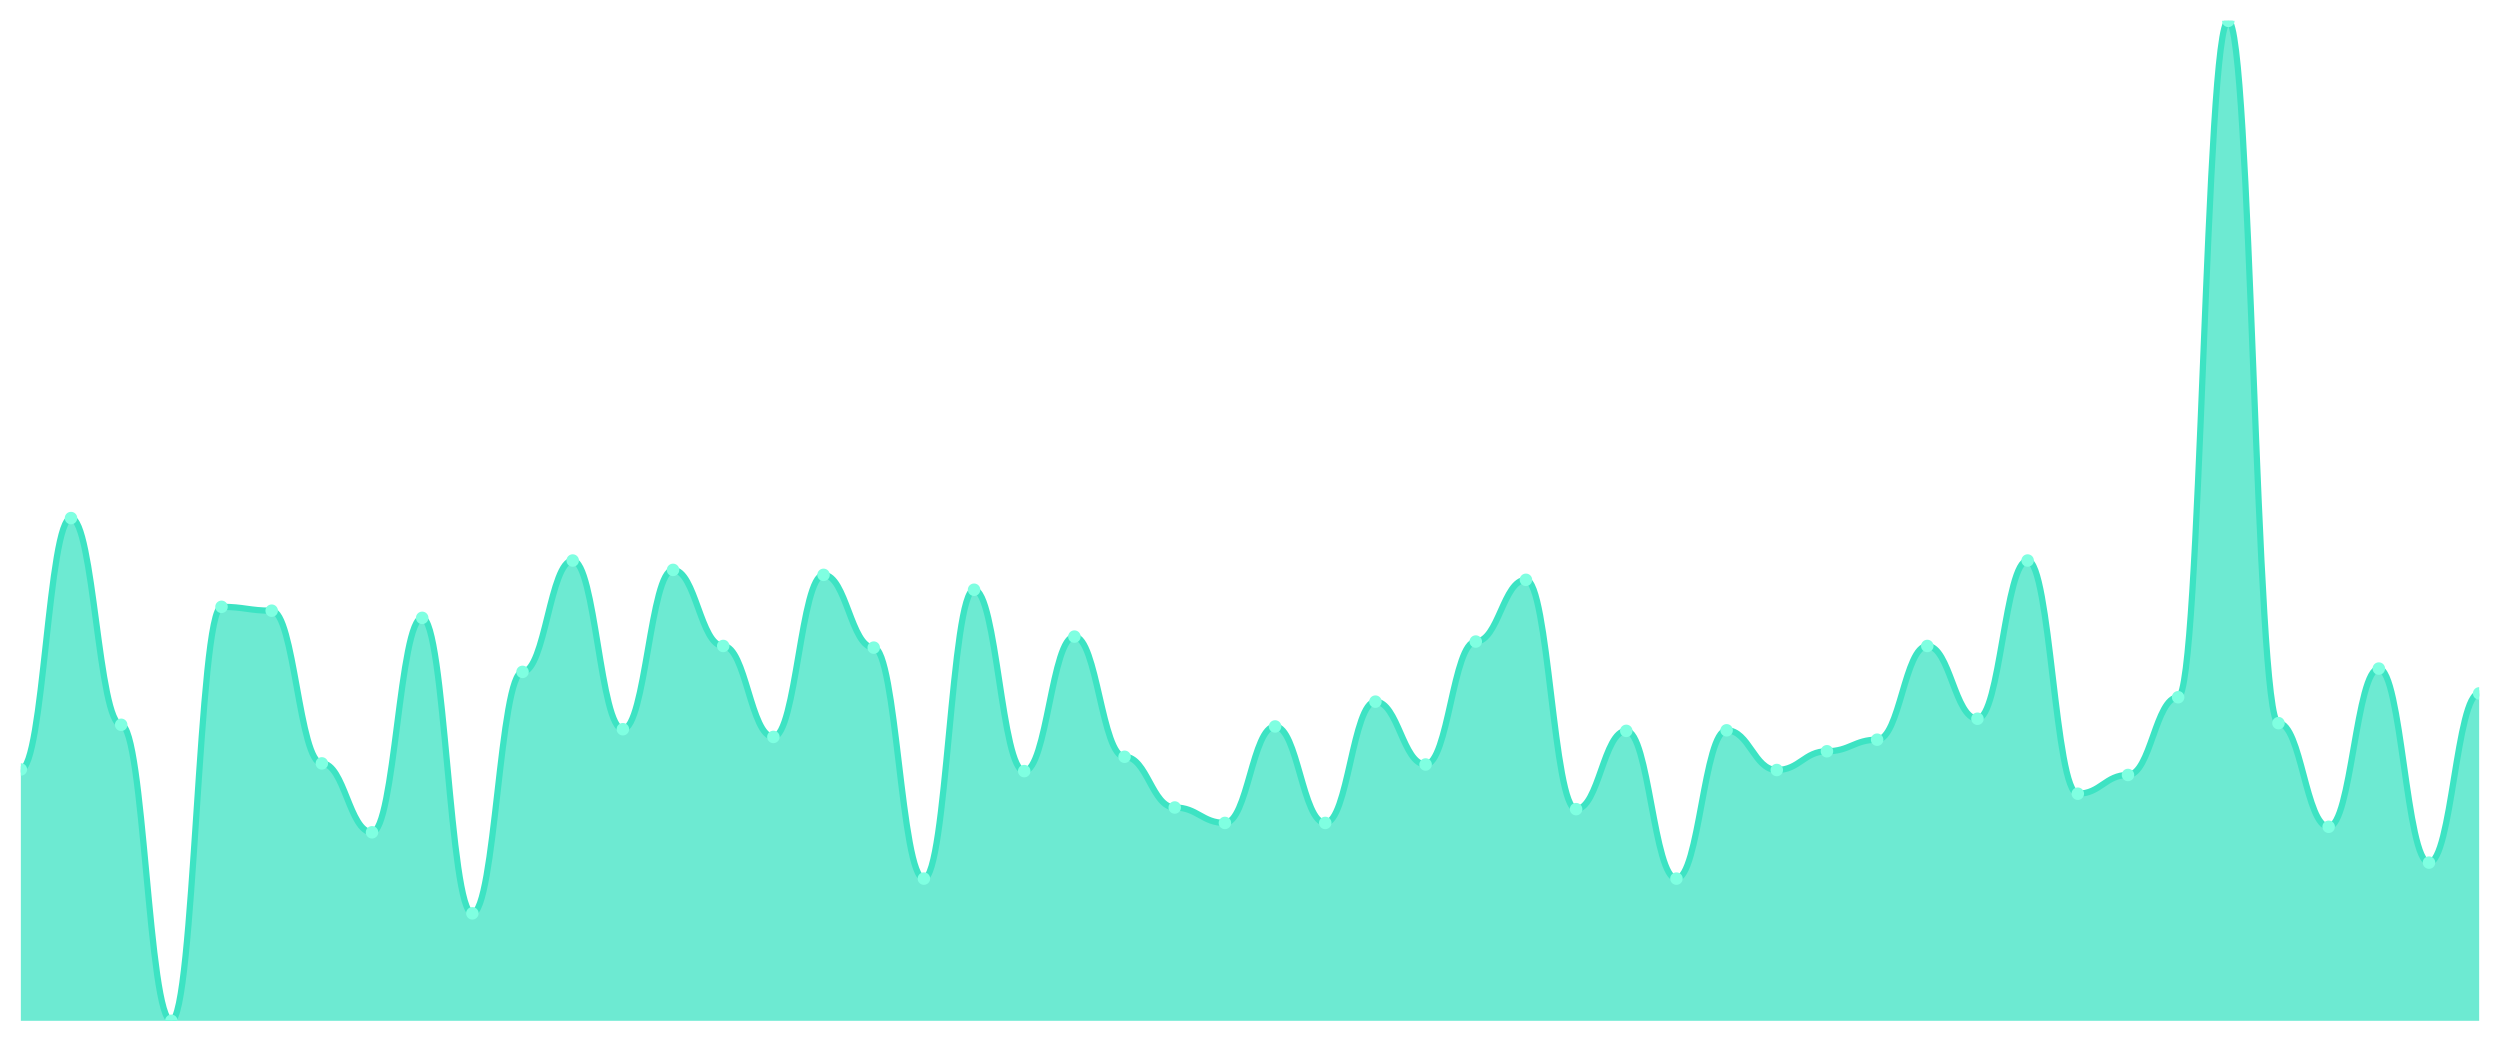
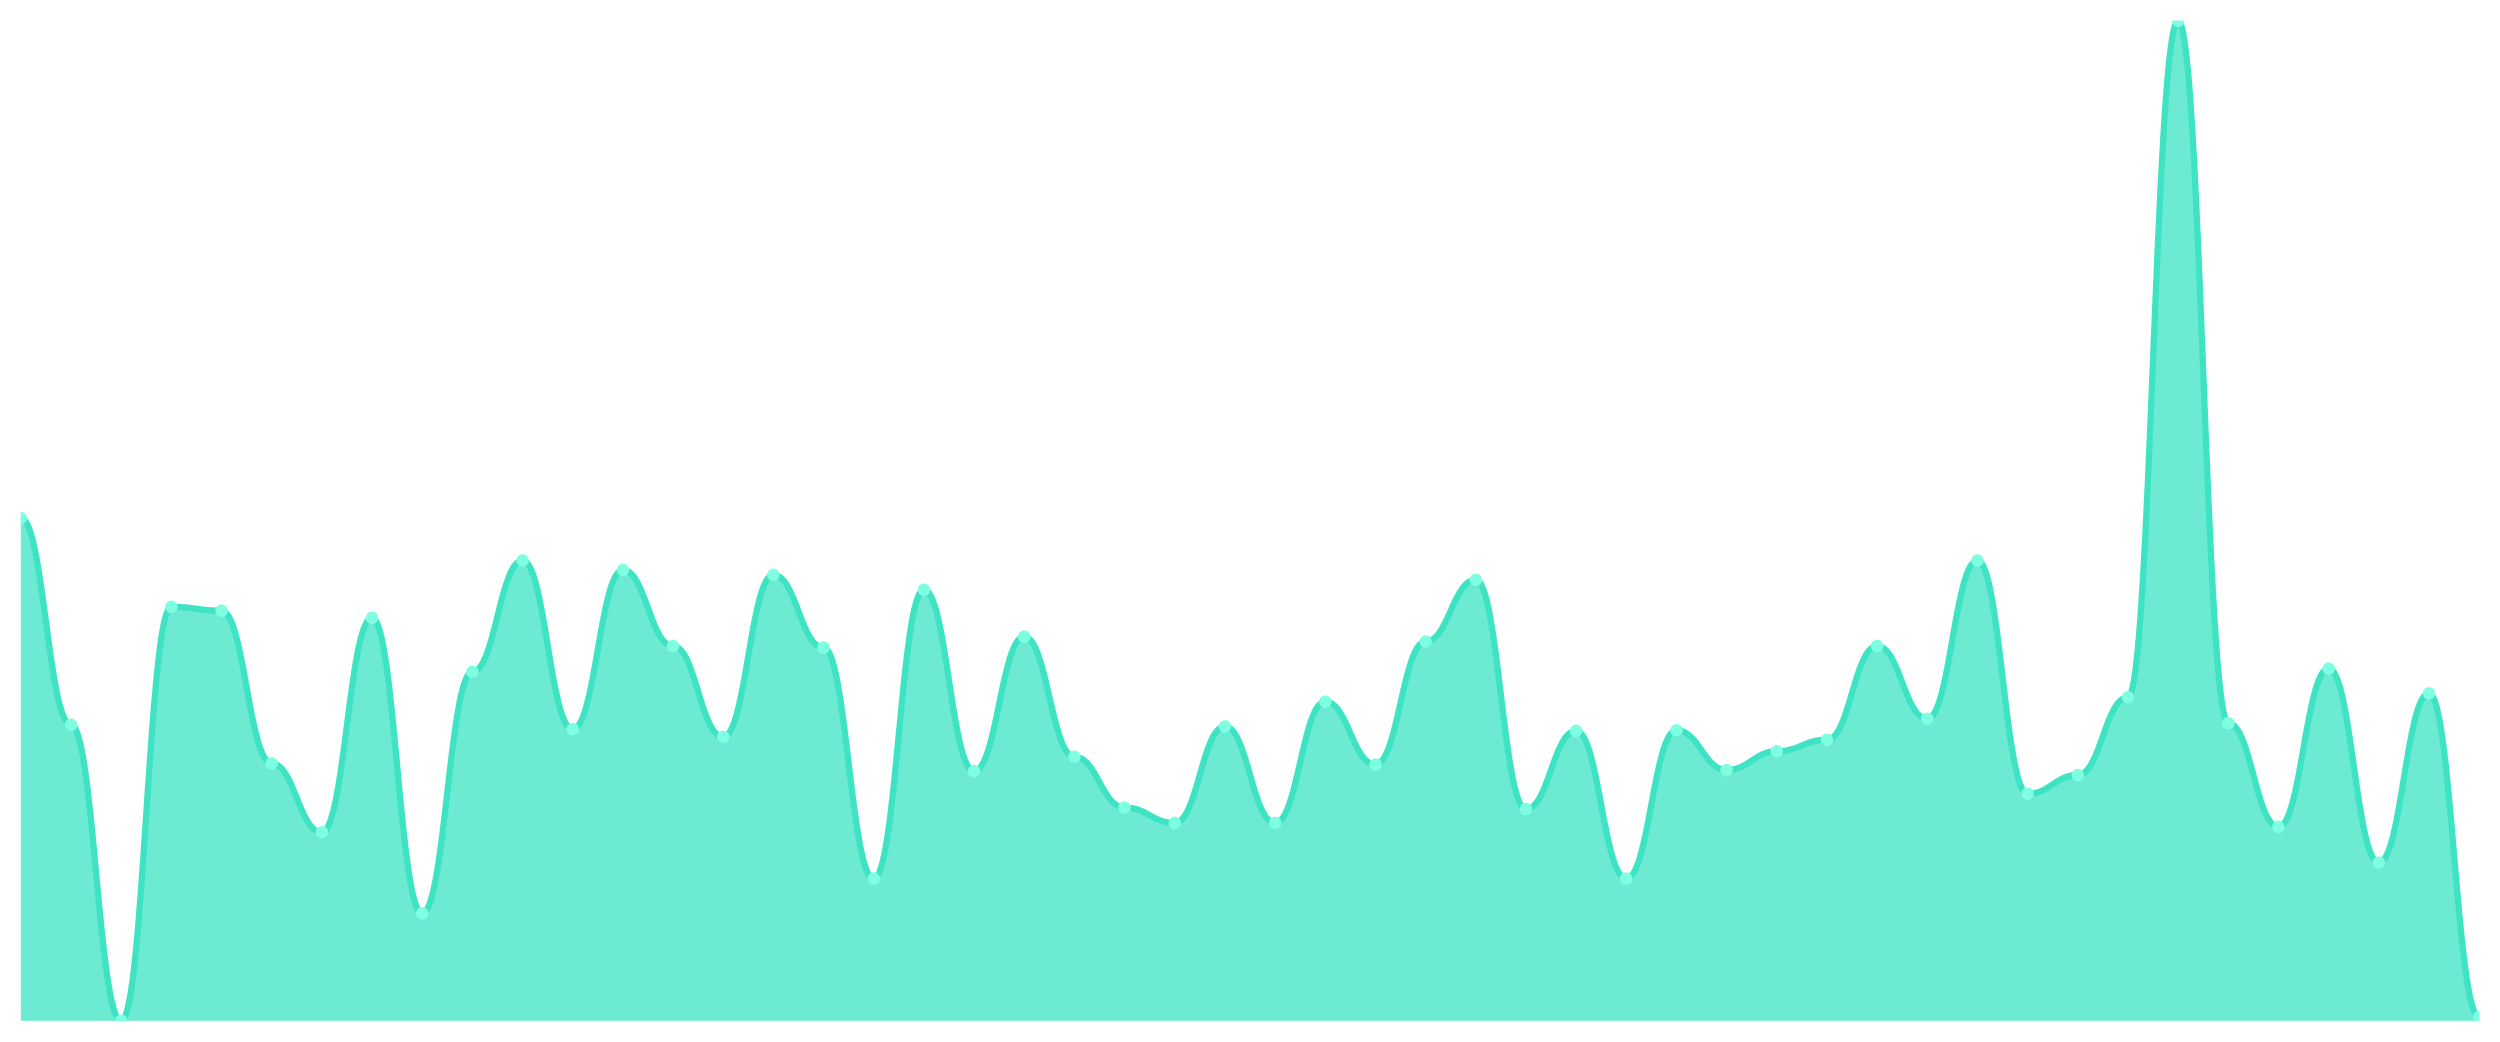
<svg xmlns="http://www.w3.org/2000/svg" viewBox="0 0 1200 500" width="1200" height="500">
  <defs>
    <clipPath id="c">
      <rect x="10" y="10" width="1180" height="480" />
    </clipPath>
  </defs>
  <rect width="1200" height="500" fill="none" />
  <g clip-path="url(#c)">
-     <path d="M 10,490 L 10,369.338 C 20.837,369.338 23.245,248.677 34.082,248.677 C 44.918,248.677 47.327,347.905 58.163,347.905 C 69,347.905 71.408,490 82.245,490 C 93.082,490 95.49,291.279 106.327,291.279 C 117.163,291.279 119.571,293.131 130.408,293.131 C 141.245,293.131 143.653,366.428 154.49,366.428 C 165.327,366.428 167.735,399.504 178.571,399.504 C 189.408,399.504 191.816,296.571 202.653,296.571 C 213.49,296.571 215.898,438.401 226.735,438.401 C 237.571,438.401 239.98,322.503 250.816,322.503 C 261.653,322.503 264.061,269.052 274.898,269.052 C 285.735,269.052 288.143,350.022 298.98,350.022 C 309.816,350.022 312.224,273.55 323.061,273.55 C 333.898,273.55 336.306,310.066 347.143,310.066 C 357.98,310.066 360.388,353.727 371.224,353.727 C 382.061,353.727 384.469,275.932 395.306,275.932 C 406.143,275.932 408.551,310.86 419.388,310.86 C 430.224,310.86 432.633,421.731 443.469,421.731 C 454.306,421.731 456.714,283.076 467.551,283.076 C 478.388,283.076 480.796,370.132 491.633,370.132 C 502.469,370.132 504.878,305.568 515.714,305.568 C 526.551,305.568 528.959,363.252 539.796,363.252 C 550.633,363.252 553.041,387.596 563.878,387.596 C 574.714,387.596 577.122,395.006 587.959,395.006 C 598.796,395.006 601.204,348.699 612.041,348.699 C 622.878,348.699 625.286,395.006 636.122,395.006 C 646.959,395.006 649.367,336.792 660.204,336.792 C 671.041,336.792 673.449,366.957 684.286,366.957 C 695.122,366.957 697.531,307.949 708.367,307.949 C 719.204,307.949 721.612,278.313 732.449,278.313 C 743.286,278.313 745.694,388.39 756.531,388.39 C 767.367,388.39 769.776,350.816 780.612,350.816 C 791.449,350.816 793.857,421.731 804.694,421.731 C 815.531,421.731 817.939,350.551 828.776,350.551 C 839.612,350.551 842.02,369.603 852.857,369.603 C 863.694,369.603 866.102,360.606 876.939,360.606 C 887.776,360.606 890.184,355.05 901.02,355.05 C 911.857,355.05 914.265,310.066 925.102,310.066 C 935.939,310.066 938.347,344.994 949.184,344.994 C 960.02,344.994 962.429,269.052 973.265,269.052 C 984.102,269.052 986.51,380.981 997.347,380.981 C 1008.184,380.981 1010.592,371.985 1021.429,371.985 C 1032.265,371.985 1034.673,334.675 1045.51,334.675 C 1056.347,334.675 1058.755,10 1069.592,10 C 1080.429,10 1082.837,347.111 1093.673,347.111 C 1104.51,347.111 1106.918,396.858 1117.755,396.858 C 1128.592,396.858 1131,320.915 1141.837,320.915 C 1152.673,320.915 1155.082,414.057 1165.918,414.057 C 1176.755,414.057 1179.163,332.822 1190,332.822 L 1190,490 Z" fill="rgba(61,227,195,0.75)" />
-     <path d="M 10,369.338 C 20.837,369.338 23.245,248.677 34.082,248.677 C 44.918,248.677 47.327,347.905 58.163,347.905 C 69,347.905 71.408,490 82.245,490 C 93.082,490 95.49,291.279 106.327,291.279 C 117.163,291.279 119.571,293.131 130.408,293.131 C 141.245,293.131 143.653,366.428 154.49,366.428 C 165.327,366.428 167.735,399.504 178.571,399.504 C 189.408,399.504 191.816,296.571 202.653,296.571 C 213.49,296.571 215.898,438.401 226.735,438.401 C 237.571,438.401 239.98,322.503 250.816,322.503 C 261.653,322.503 264.061,269.052 274.898,269.052 C 285.735,269.052 288.143,350.022 298.98,350.022 C 309.816,350.022 312.224,273.55 323.061,273.55 C 333.898,273.55 336.306,310.066 347.143,310.066 C 357.98,310.066 360.388,353.727 371.224,353.727 C 382.061,353.727 384.469,275.932 395.306,275.932 C 406.143,275.932 408.551,310.86 419.388,310.86 C 430.224,310.86 432.633,421.731 443.469,421.731 C 454.306,421.731 456.714,283.076 467.551,283.076 C 478.388,283.076 480.796,370.132 491.633,370.132 C 502.469,370.132 504.878,305.568 515.714,305.568 C 526.551,305.568 528.959,363.252 539.796,363.252 C 550.633,363.252 553.041,387.596 563.878,387.596 C 574.714,387.596 577.122,395.006 587.959,395.006 C 598.796,395.006 601.204,348.699 612.041,348.699 C 622.878,348.699 625.286,395.006 636.122,395.006 C 646.959,395.006 649.367,336.792 660.204,336.792 C 671.041,336.792 673.449,366.957 684.286,366.957 C 695.122,366.957 697.531,307.949 708.367,307.949 C 719.204,307.949 721.612,278.313 732.449,278.313 C 743.286,278.313 745.694,388.39 756.531,388.39 C 767.367,388.39 769.776,350.816 780.612,350.816 C 791.449,350.816 793.857,421.731 804.694,421.731 C 815.531,421.731 817.939,350.551 828.776,350.551 C 839.612,350.551 842.02,369.603 852.857,369.603 C 863.694,369.603 866.102,360.606 876.939,360.606 C 887.776,360.606 890.184,355.05 901.02,355.05 C 911.857,355.05 914.265,310.066 925.102,310.066 C 935.939,310.066 938.347,344.994 949.184,344.994 C 960.02,344.994 962.429,269.052 973.265,269.052 C 984.102,269.052 986.51,380.981 997.347,380.981 C 1008.184,380.981 1010.592,371.985 1021.429,371.985 C 1032.265,371.985 1034.673,334.675 1045.51,334.675 C 1056.347,334.675 1058.755,10 1069.592,10 C 1080.429,10 1082.837,347.111 1093.673,347.111 C 1104.51,347.111 1106.918,396.858 1117.755,396.858 C 1128.592,396.858 1131,320.915 1141.837,320.915 C 1152.673,320.915 1155.082,414.057 1165.918,414.057 C 1176.755,414.057 1179.163,332.822 1190,332.822" fill="none" stroke="#3de3c3" stroke-width="3" stroke-linecap="round" stroke-linejoin="round" />
-     <circle cx="10" cy="369.338" r="3" fill="#7fffe1" />
-     <circle cx="34.082" cy="248.677" r="3" fill="#7fffe1" />
-     <circle cx="58.163" cy="347.905" r="3" fill="#7fffe1" />
-     <circle cx="82.245" cy="490" r="3" fill="#7fffe1" />
-     <circle cx="106.327" cy="291.279" r="3" fill="#7fffe1" />
-     <circle cx="130.408" cy="293.131" r="3" fill="#7fffe1" />
-     <circle cx="154.49" cy="366.428" r="3" fill="#7fffe1" />
-     <circle cx="178.571" cy="399.504" r="3" fill="#7fffe1" />
-     <circle cx="202.653" cy="296.571" r="3" fill="#7fffe1" />
-     <circle cx="226.735" cy="438.401" r="3" fill="#7fffe1" />
-     <circle cx="250.816" cy="322.503" r="3" fill="#7fffe1" />
-     <circle cx="274.898" cy="269.052" r="3" fill="#7fffe1" />
-     <circle cx="298.98" cy="350.022" r="3" fill="#7fffe1" />
-     <circle cx="323.061" cy="273.55" r="3" fill="#7fffe1" />
-     <circle cx="347.143" cy="310.066" r="3" fill="#7fffe1" />
-     <circle cx="371.224" cy="353.727" r="3" fill="#7fffe1" />
-     <circle cx="395.306" cy="275.932" r="3" fill="#7fffe1" />
-     <circle cx="419.388" cy="310.86" r="3" fill="#7fffe1" />
-     <circle cx="443.469" cy="421.731" r="3" fill="#7fffe1" />
-     <circle cx="467.551" cy="283.076" r="3" fill="#7fffe1" />
-     <circle cx="491.633" cy="370.132" r="3" fill="#7fffe1" />
-     <circle cx="515.714" cy="305.568" r="3" fill="#7fffe1" />
-     <circle cx="539.796" cy="363.252" r="3" fill="#7fffe1" />
-     <circle cx="563.878" cy="387.596" r="3" fill="#7fffe1" />
-     <circle cx="587.959" cy="395.006" r="3" fill="#7fffe1" />
-     <circle cx="612.041" cy="348.699" r="3" fill="#7fffe1" />
-     <circle cx="636.122" cy="395.006" r="3" fill="#7fffe1" />
-     <circle cx="660.204" cy="336.792" r="3" fill="#7fffe1" />
-     <circle cx="684.286" cy="366.957" r="3" fill="#7fffe1" />
-     <circle cx="708.367" cy="307.949" r="3" fill="#7fffe1" />
-     <circle cx="732.449" cy="278.313" r="3" fill="#7fffe1" />
-     <circle cx="756.531" cy="388.39" r="3" fill="#7fffe1" />
-     <circle cx="780.612" cy="350.816" r="3" fill="#7fffe1" />
-     <circle cx="804.694" cy="421.731" r="3" fill="#7fffe1" />
-     <circle cx="828.776" cy="350.551" r="3" fill="#7fffe1" />
-     <circle cx="852.857" cy="369.603" r="3" fill="#7fffe1" />
-     <circle cx="876.939" cy="360.606" r="3" fill="#7fffe1" />
-     <circle cx="901.02" cy="355.05" r="3" fill="#7fffe1" />
-     <circle cx="925.102" cy="310.066" r="3" fill="#7fffe1" />
-     <circle cx="949.184" cy="344.994" r="3" fill="#7fffe1" />
-     <circle cx="973.265" cy="269.052" r="3" fill="#7fffe1" />
-     <circle cx="997.347" cy="380.981" r="3" fill="#7fffe1" />
-     <circle cx="1021.429" cy="371.985" r="3" fill="#7fffe1" />
-     <circle cx="1045.51" cy="334.675" r="3" fill="#7fffe1" />
-     <circle cx="1069.592" cy="10" r="3" fill="#7fffe1" />
-     <circle cx="1093.673" cy="347.111" r="3" fill="#7fffe1" />
-     <circle cx="1117.755" cy="396.858" r="3" fill="#7fffe1" />
-     <circle cx="1141.837" cy="320.915" r="3" fill="#7fffe1" />
-     <circle cx="1165.918" cy="414.057" r="3" fill="#7fffe1" />
-     <circle cx="1190" cy="332.822" r="3" fill="#7fffe1" />
+     <path d="M 10,490 L 10,248.677 C 20.837,248.677 23.245,347.905 34.082,347.905 C 44.918,347.905 47.327,490 58.163,490 C 69,490 71.408,291.279 82.245,291.279 C 93.082,291.279 95.49,293.131 106.327,293.131 C 117.163,293.131 119.571,366.428 130.408,366.428 C 141.245,366.428 143.653,399.504 154.49,399.504 C 165.327,399.504 167.735,296.571 178.571,296.571 C 189.408,296.571 191.816,438.401 202.653,438.401 C 213.49,438.401 215.898,322.503 226.735,322.503 C 237.571,322.503 239.98,269.052 250.816,269.052 C 261.653,269.052 264.061,350.022 274.898,350.022 C 285.735,350.022 288.143,273.55 298.98,273.55 C 309.816,273.55 312.224,310.066 323.061,310.066 C 333.898,310.066 336.306,353.727 347.143,353.727 C 357.98,353.727 360.388,275.932 371.224,275.932 C 382.061,275.932 384.469,310.86 395.306,310.86 C 406.143,310.86 408.551,421.731 419.388,421.731 C 430.224,421.731 432.633,283.076 443.469,283.076 C 454.306,283.076 456.714,370.132 467.551,370.132 C 478.388,370.132 480.796,305.568 491.633,305.568 C 502.469,305.568 504.878,363.252 515.714,363.252 C 526.551,363.252 528.959,387.596 539.796,387.596 C 550.633,387.596 553.041,395.006 563.878,395.006 C 574.714,395.006 577.122,348.699 587.959,348.699 C 598.796,348.699 601.204,395.006 612.041,395.006 C 622.878,395.006 625.286,336.792 636.122,336.792 C 646.959,336.792 649.367,366.957 660.204,366.957 C 671.041,366.957 673.449,307.949 684.286,307.949 C 695.122,307.949 697.531,278.313 708.367,278.313 C 719.204,278.313 721.612,388.39 732.449,388.39 C 743.286,388.39 745.694,350.816 756.531,350.816 C 767.367,350.816 769.776,421.731 780.612,421.731 C 791.449,421.731 793.857,350.551 804.694,350.551 C 815.531,350.551 817.939,369.603 828.776,369.603 C 839.612,369.603 842.02,360.606 852.857,360.606 C 863.694,360.606 866.102,355.05 876.939,355.05 C 887.776,355.05 890.184,310.066 901.02,310.066 C 911.857,310.066 914.265,344.994 925.102,344.994 C 935.939,344.994 938.347,269.052 949.184,269.052 C 960.02,269.052 962.429,380.981 973.265,380.981 C 984.102,380.981 986.51,371.985 997.347,371.985 C 1008.184,371.985 1010.592,334.675 1021.429,334.675 C 1032.265,334.675 1034.673,10 1045.51,10 C 1056.347,10 1058.755,347.111 1069.592,347.111 C 1080.429,347.111 1082.837,396.858 1093.673,396.858 C 1104.51,396.858 1106.918,320.915 1117.755,320.915 C 1128.592,320.915 1131,414.057 1141.837,414.057 C 1152.673,414.057 1155.082,332.822 1165.918,332.822 C 1176.755,332.822 1179.163,488.148 1190,488.148 L 1190,490 Z" fill="rgba(61,227,195,0.75)" />
+     <path d="M 10,248.677 C 20.837,248.677 23.245,347.905 34.082,347.905 C 44.918,347.905 47.327,490 58.163,490 C 69,490 71.408,291.279 82.245,291.279 C 93.082,291.279 95.49,293.131 106.327,293.131 C 117.163,293.131 119.571,366.428 130.408,366.428 C 141.245,366.428 143.653,399.504 154.49,399.504 C 165.327,399.504 167.735,296.571 178.571,296.571 C 189.408,296.571 191.816,438.401 202.653,438.401 C 213.49,438.401 215.898,322.503 226.735,322.503 C 237.571,322.503 239.98,269.052 250.816,269.052 C 261.653,269.052 264.061,350.022 274.898,350.022 C 285.735,350.022 288.143,273.55 298.98,273.55 C 309.816,273.55 312.224,310.066 323.061,310.066 C 333.898,310.066 336.306,353.727 347.143,353.727 C 357.98,353.727 360.388,275.932 371.224,275.932 C 382.061,275.932 384.469,310.86 395.306,310.86 C 406.143,310.86 408.551,421.731 419.388,421.731 C 430.224,421.731 432.633,283.076 443.469,283.076 C 454.306,283.076 456.714,370.132 467.551,370.132 C 478.388,370.132 480.796,305.568 491.633,305.568 C 502.469,305.568 504.878,363.252 515.714,363.252 C 526.551,363.252 528.959,387.596 539.796,387.596 C 550.633,387.596 553.041,395.006 563.878,395.006 C 574.714,395.006 577.122,348.699 587.959,348.699 C 598.796,348.699 601.204,395.006 612.041,395.006 C 622.878,395.006 625.286,336.792 636.122,336.792 C 646.959,336.792 649.367,366.957 660.204,366.957 C 671.041,366.957 673.449,307.949 684.286,307.949 C 695.122,307.949 697.531,278.313 708.367,278.313 C 719.204,278.313 721.612,388.39 732.449,388.39 C 743.286,388.39 745.694,350.816 756.531,350.816 C 767.367,350.816 769.776,421.731 780.612,421.731 C 791.449,421.731 793.857,350.551 804.694,350.551 C 815.531,350.551 817.939,369.603 828.776,369.603 C 839.612,369.603 842.02,360.606 852.857,360.606 C 863.694,360.606 866.102,355.05 876.939,355.05 C 887.776,355.05 890.184,310.066 901.02,310.066 C 911.857,310.066 914.265,344.994 925.102,344.994 C 935.939,344.994 938.347,269.052 949.184,269.052 C 960.02,269.052 962.429,380.981 973.265,380.981 C 984.102,380.981 986.51,371.985 997.347,371.985 C 1008.184,371.985 1010.592,334.675 1021.429,334.675 C 1032.265,334.675 1034.673,10 1045.51,10 C 1056.347,10 1058.755,347.111 1069.592,347.111 C 1080.429,347.111 1082.837,396.858 1093.673,396.858 C 1104.51,396.858 1106.918,320.915 1117.755,320.915 C 1128.592,320.915 1131,414.057 1141.837,414.057 C 1152.673,414.057 1155.082,332.822 1165.918,332.822 C 1176.755,332.822 1179.163,488.148 1190,488.148" fill="none" stroke="#3de3c3" stroke-width="3" stroke-linecap="round" stroke-linejoin="round" />
+     <circle cx="10" cy="248.677" r="3" fill="#7fffe1" />
+     <circle cx="34.082" cy="347.905" r="3" fill="#7fffe1" />
+     <circle cx="58.163" cy="490" r="3" fill="#7fffe1" />
+     <circle cx="82.245" cy="291.279" r="3" fill="#7fffe1" />
+     <circle cx="106.327" cy="293.131" r="3" fill="#7fffe1" />
+     <circle cx="130.408" cy="366.428" r="3" fill="#7fffe1" />
+     <circle cx="154.49" cy="399.504" r="3" fill="#7fffe1" />
+     <circle cx="178.571" cy="296.571" r="3" fill="#7fffe1" />
+     <circle cx="202.653" cy="438.401" r="3" fill="#7fffe1" />
+     <circle cx="226.735" cy="322.503" r="3" fill="#7fffe1" />
+     <circle cx="250.816" cy="269.052" r="3" fill="#7fffe1" />
+     <circle cx="274.898" cy="350.022" r="3" fill="#7fffe1" />
+     <circle cx="298.98" cy="273.55" r="3" fill="#7fffe1" />
+     <circle cx="323.061" cy="310.066" r="3" fill="#7fffe1" />
+     <circle cx="347.143" cy="353.727" r="3" fill="#7fffe1" />
+     <circle cx="371.224" cy="275.932" r="3" fill="#7fffe1" />
+     <circle cx="395.306" cy="310.86" r="3" fill="#7fffe1" />
+     <circle cx="419.388" cy="421.731" r="3" fill="#7fffe1" />
+     <circle cx="443.469" cy="283.076" r="3" fill="#7fffe1" />
+     <circle cx="467.551" cy="370.132" r="3" fill="#7fffe1" />
+     <circle cx="491.633" cy="305.568" r="3" fill="#7fffe1" />
+     <circle cx="515.714" cy="363.252" r="3" fill="#7fffe1" />
+     <circle cx="539.796" cy="387.596" r="3" fill="#7fffe1" />
+     <circle cx="563.878" cy="395.006" r="3" fill="#7fffe1" />
+     <circle cx="587.959" cy="348.699" r="3" fill="#7fffe1" />
+     <circle cx="612.041" cy="395.006" r="3" fill="#7fffe1" />
+     <circle cx="636.122" cy="336.792" r="3" fill="#7fffe1" />
+     <circle cx="660.204" cy="366.957" r="3" fill="#7fffe1" />
+     <circle cx="684.286" cy="307.949" r="3" fill="#7fffe1" />
+     <circle cx="708.367" cy="278.313" r="3" fill="#7fffe1" />
+     <circle cx="732.449" cy="388.39" r="3" fill="#7fffe1" />
+     <circle cx="756.531" cy="350.816" r="3" fill="#7fffe1" />
+     <circle cx="780.612" cy="421.731" r="3" fill="#7fffe1" />
+     <circle cx="804.694" cy="350.551" r="3" fill="#7fffe1" />
+     <circle cx="828.776" cy="369.603" r="3" fill="#7fffe1" />
+     <circle cx="852.857" cy="360.606" r="3" fill="#7fffe1" />
+     <circle cx="876.939" cy="355.05" r="3" fill="#7fffe1" />
+     <circle cx="901.02" cy="310.066" r="3" fill="#7fffe1" />
+     <circle cx="925.102" cy="344.994" r="3" fill="#7fffe1" />
+     <circle cx="949.184" cy="269.052" r="3" fill="#7fffe1" />
+     <circle cx="973.265" cy="380.981" r="3" fill="#7fffe1" />
+     <circle cx="997.347" cy="371.985" r="3" fill="#7fffe1" />
+     <circle cx="1021.429" cy="334.675" r="3" fill="#7fffe1" />
+     <circle cx="1045.51" cy="10" r="3" fill="#7fffe1" />
+     <circle cx="1069.592" cy="347.111" r="3" fill="#7fffe1" />
+     <circle cx="1093.673" cy="396.858" r="3" fill="#7fffe1" />
+     <circle cx="1117.755" cy="320.915" r="3" fill="#7fffe1" />
+     <circle cx="1141.837" cy="414.057" r="3" fill="#7fffe1" />
+     <circle cx="1165.918" cy="332.822" r="3" fill="#7fffe1" />
+     <circle cx="1190" cy="488.148" r="3" fill="#7fffe1" />
  </g>
</svg>
